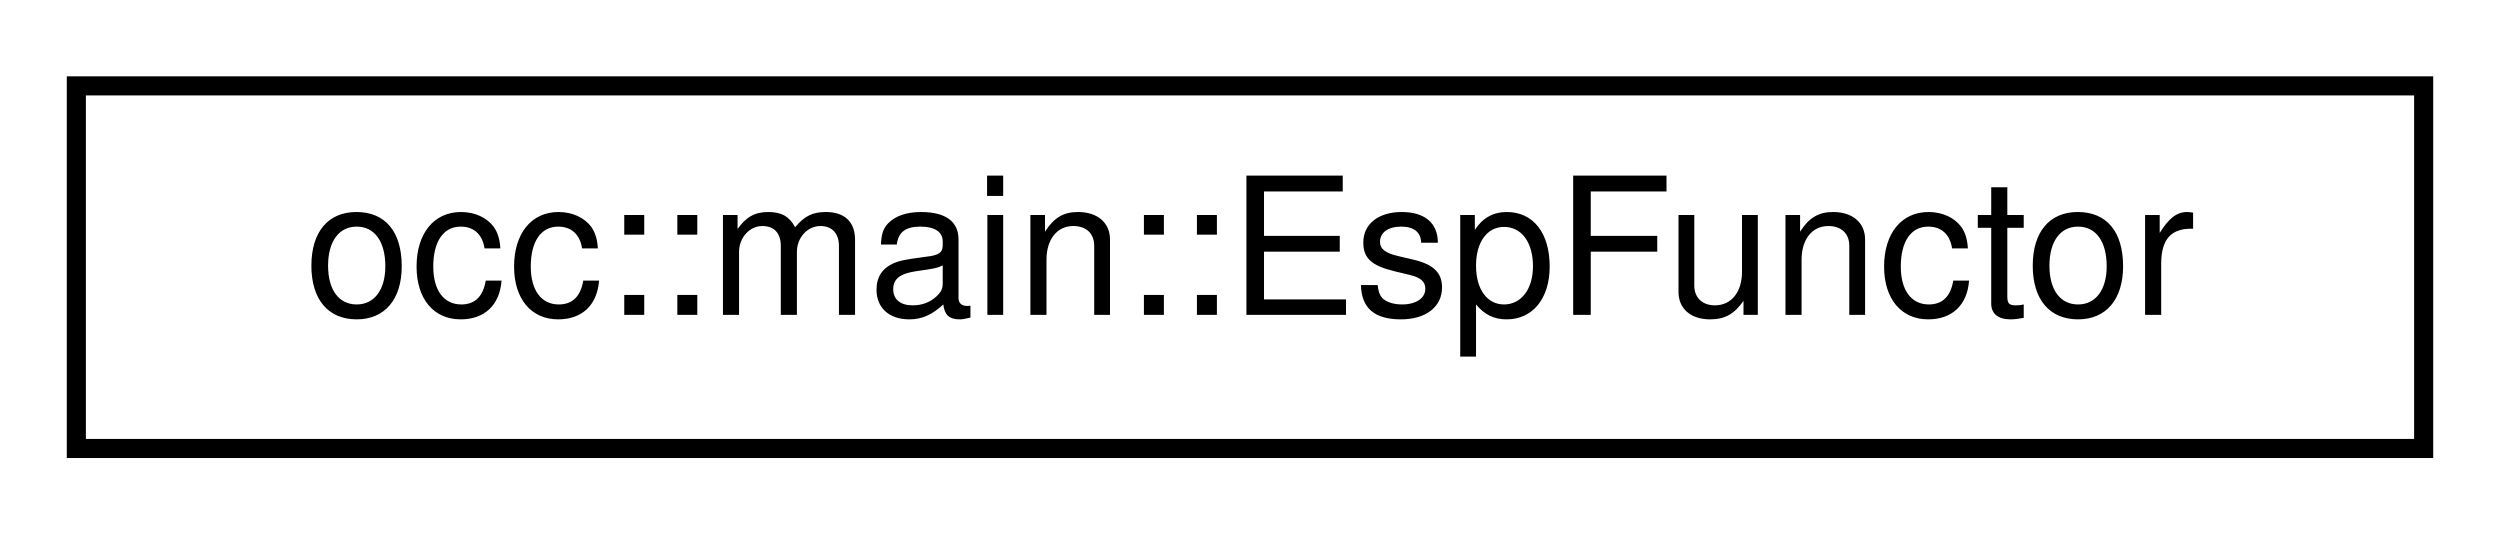
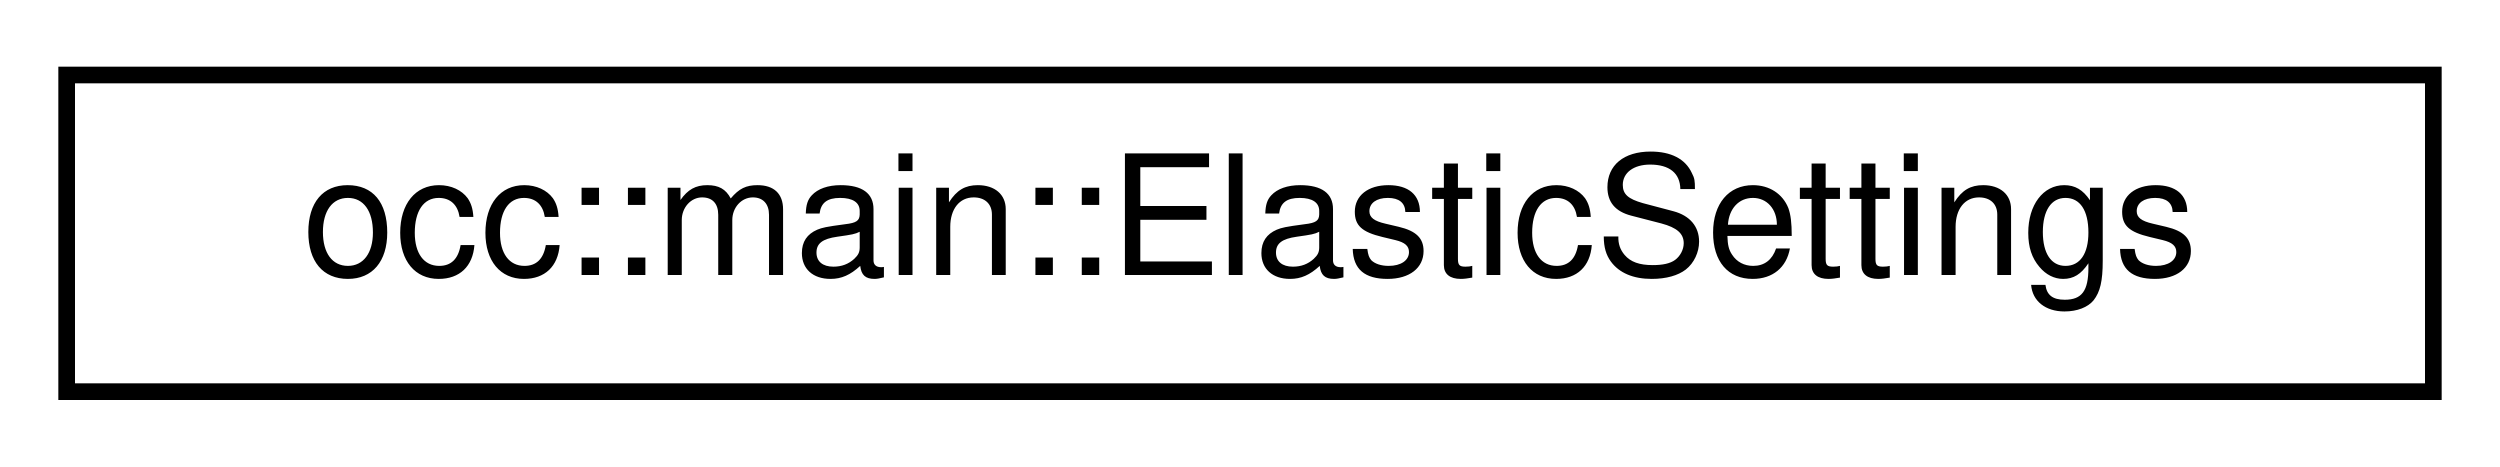
- <svg xmlns="http://www.w3.org/2000/svg" xmlns:xlink="http://www.w3.org/1999/xlink" width="131pt" height="28pt" viewBox="0.00 0.00 131.00 28.00">
+ <svg xmlns="http://www.w3.org/2000/svg" xmlns:xlink="http://www.w3.org/1999/xlink" width="150pt" height="28pt" viewBox="0.00 0.00 150.00 28.00">
  <g id="graph0" class="graph" transform="scale(1 1) rotate(0) translate(4 24)">
    <g id="node1" class="node">
      <g id="a_node1">
-         <a xlink:href="structocc_1_1main_1_1EspFunctor.html" target="_top" xlink:title=" ">
-           <polygon fill="none" stroke="black" points="0,-0.5 0,-19.5 123,-19.5 123,-0.5 0,-0.5" />
-           <text text-anchor="middle" x="61.5" y="-7.5" font-family="Helvetica,sans-Serif" font-size="10.00">occ::main::EspFunctor</text>
+         <a xlink:href="structocc_1_1main_1_1ElasticSettings.html" target="_top" xlink:title=" ">
+           <polygon fill="none" stroke="black" points="0,-0.5 0,-19.5 142,-19.5 142,-0.5 0,-0.5" />
+           <text text-anchor="middle" x="71" y="-7.5" font-family="Helvetica,sans-Serif" font-size="10.00">occ::main::ElasticSettings</text>
        </a>
      </g>
    </g>
  </g>
</svg>
